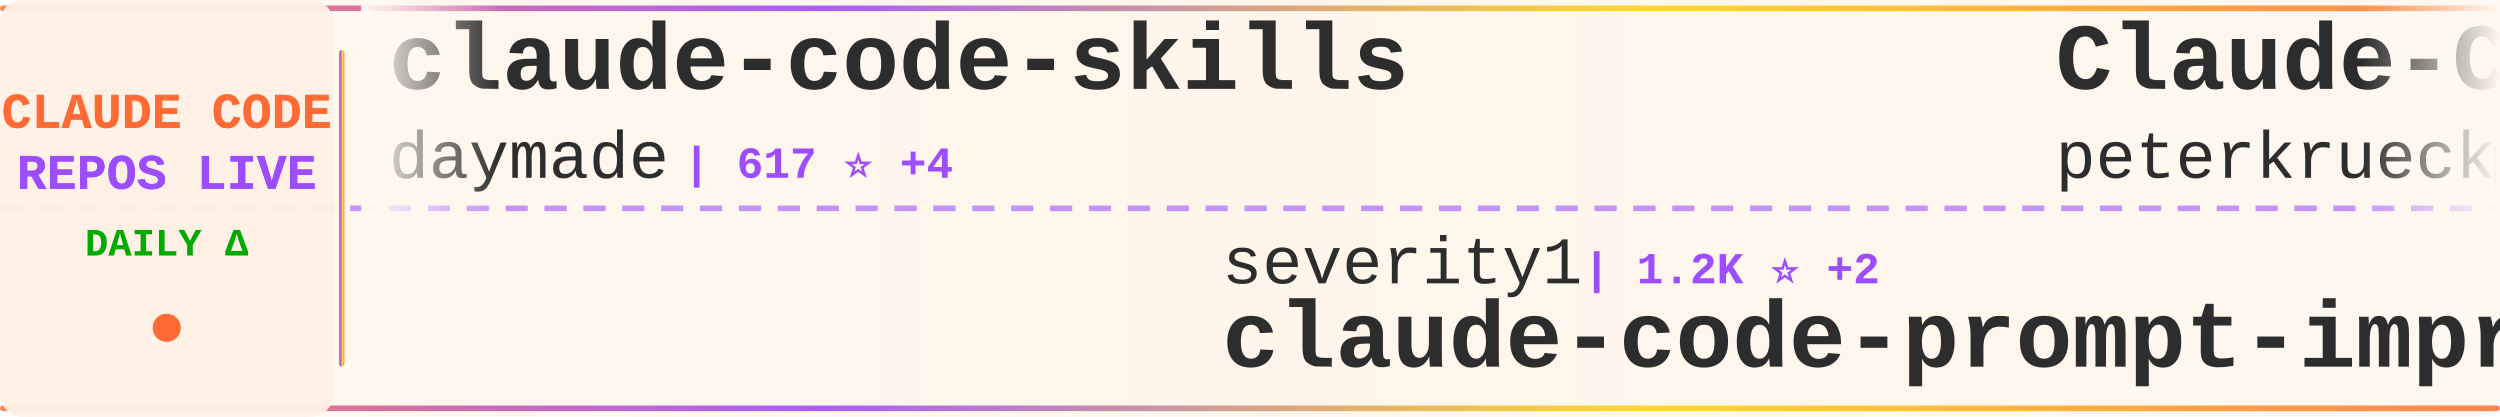
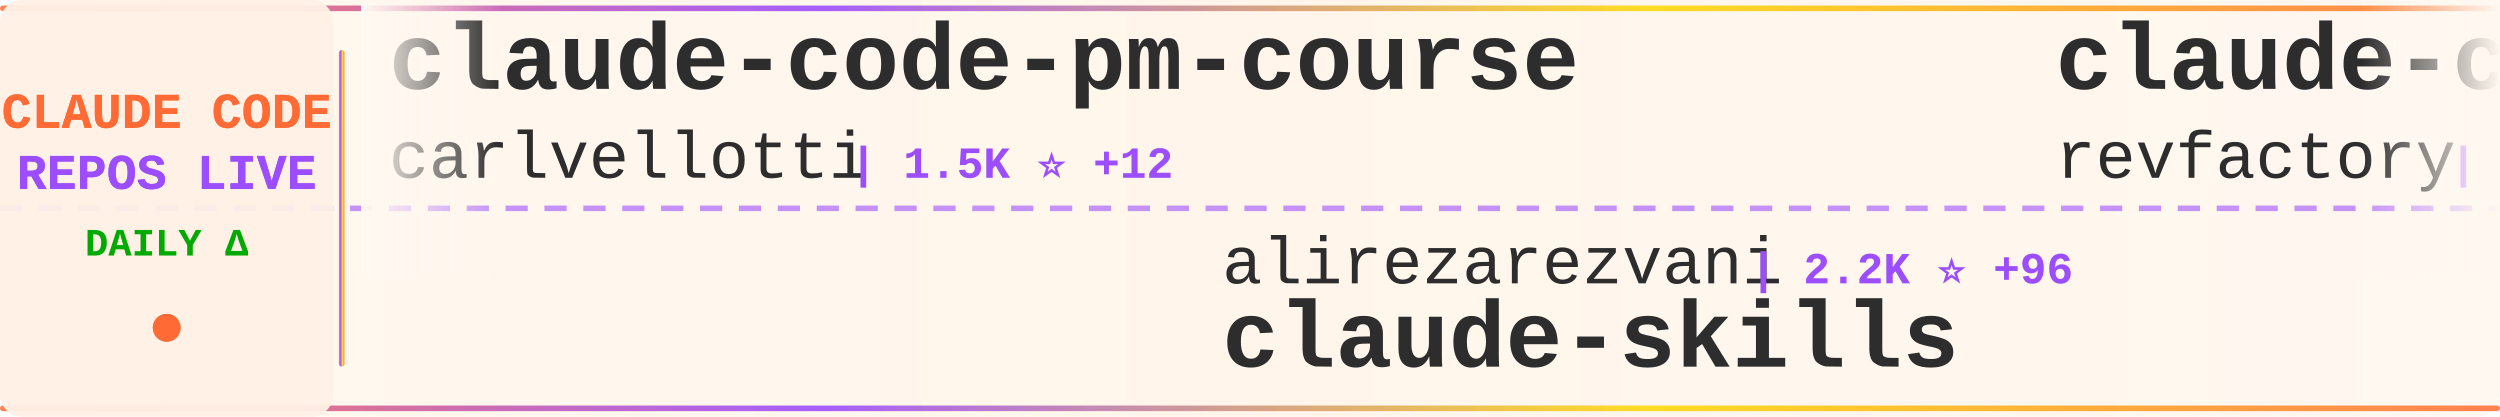
<svg xmlns="http://www.w3.org/2000/svg" width="900" height="150">
  <defs>
    <linearGradient id="tickerBg" x1="0%" y1="0%" x2="100%" y2="0%">
      <stop offset="0%" style="stop-color:#fff8f0;stop-opacity:0.98" />
      <stop offset="50%" style="stop-color:#fff5eb;stop-opacity:1" />
      <stop offset="100%" style="stop-color:#fff8f0;stop-opacity:0.98" />
    </linearGradient>
    <linearGradient id="borderGrad" x1="0%" y1="0%" x2="100%" y2="0%">
      <stop offset="0%" style="stop-color:#FF6B35;stop-opacity:0.85">
        <animate attributeName="stop-opacity" values="0.85;1;0.85" dur="2s" repeatCount="indefinite" />
      </stop>
      <stop offset="33%" style="stop-color:#9C4EFF;stop-opacity:0.9">
        <animate attributeName="stop-opacity" values="0.9;1;0.9" dur="2.2s" repeatCount="indefinite" />
      </stop>
      <stop offset="66%" style="stop-color:#FFD700;stop-opacity:0.85">
        <animate attributeName="stop-opacity" values="0.85;1;0.85" dur="1.8s" repeatCount="indefinite" />
      </stop>
      <stop offset="100%" style="stop-color:#FF6B35;stop-opacity:0.85">
        <animate attributeName="stop-opacity" values="0.85;1;0.85" dur="2s" repeatCount="indefinite" />
      </stop>
    </linearGradient>
    <filter id="textGlow">
      <feGaussianBlur stdDeviation="0.15" result="coloredBlur" />
      <feMerge>
        <feMergeNode in="coloredBlur" />
        <feMergeNode in="SourceGraphic" />
      </feMerge>
    </filter>
    <filter id="metricGlow">
      <feGaussianBlur stdDeviation="0.2" result="coloredBlur" />
      <feMerge>
        <feMergeNode in="coloredBlur" />
        <feMergeNode in="SourceGraphic" />
      </feMerge>
    </filter>
    <linearGradient id="leftFade" x1="0%" y1="0%" x2="100%" y2="0%">
      <stop offset="0%" style="stop-color:#fff8f0;stop-opacity:1" />
      <stop offset="100%" style="stop-color:#fff8f0;stop-opacity:0" />
    </linearGradient>
    <linearGradient id="rightFade" x1="0%" y1="0%" x2="100%" y2="0%">
      <stop offset="0%" style="stop-color:#fff8f0;stop-opacity:0" />
      <stop offset="100%" style="stop-color:#fff8f0;stop-opacity:1" />
    </linearGradient>
  </defs>
  <rect width="900" height="150" fill="url(#tickerBg)" rx="8" />
  <rect x="0" y="2" width="900" height="2" fill="url(#borderGrad)" rx="1" />
  <rect x="0" y="146" width="900" height="2" fill="url(#borderGrad)" rx="1" />
  <line x1="0" y1="75" x2="900" y2="75" stroke="#9C4EFF" stroke-width="2" stroke-dasharray="8 6" opacity="0.6" />
  <rect x="0" y="0" width="120" height="150" fill="#fff0e6" opacity="0.95" rx="8" />
  <text x="60" y="46" font-family="'Courier New', monospace" font-size="18" font-weight="bold" fill="#FF6B35" text-anchor="middle" filter="url(#textGlow)">
    CLAUDE CODE
  </text>
  <text x="60" y="68" font-family="'Courier New', monospace" font-size="18" font-weight="bold" fill="#9C4EFF" text-anchor="middle" filter="url(#textGlow)">
    REPOS LIVE
  </text>
  <text x="60" y="92" font-family="'Courier New', monospace" font-size="14" font-weight="bold" fill="#00aa00" text-anchor="middle">
    DAILY Δ
  </text>
  <circle cx="60" cy="118" r="5" fill="#FF6B35" filter="url(#metricGlow)">
    <animate attributeName="r" values="4;6;4" dur="1.5s" repeatCount="indefinite" />
    <animate attributeName="opacity" values="0.6;1;0.6" dur="1.5s" repeatCount="indefinite" />
  </circle>
  <rect x="122" y="18" width="2" height="114" fill="url(#borderGrad)" rx="1" />
  <clipPath id="tickerClip">
    <rect x="130" y="0" width="770" height="150" />
  </clipPath>
  <g clip-path="url(#tickerClip)">
    <g id="tickerItems">
      <animateTransform attributeName="transform" attributeType="XML" type="translate" from="0 0" to="-3000 0" dur="54s" repeatCount="indefinite" />
      <g transform="translate(0, 0)">
-         <text x="140" y="32" font-family="'Courier New', monospace" font-size="34" font-weight="bold" fill="#2d2d2d">claude-code-skills</text>
-         <text x="140" y="64" font-family="'Courier New', monospace" font-size="24" font-weight="normal" fill="#2d2d2d" opacity="1.0">daymade</text>
-         <text x="246" y="64" font-family="'Courier New', monospace" font-size="16" font-weight="bold" fill="#9C4EFF"> | 617 ⭐ +4</text>
+         <text x="140" y="32" font-family="'Courier New', monospace" font-size="34" font-weight="bold" fill="#2d2d2d">claude-code-pm-course</text>
+         <text x="140" y="64" font-family="'Courier New', monospace" font-size="24" font-weight="normal" fill="#2d2d2d" opacity="1.0">carlvellotti</text>
+         <text x="306" y="64" font-family="'Courier New', monospace" font-size="16" font-weight="bold" fill="#9C4EFF"> | 1.5K ⭐ +12</text>
      </g>
      <g transform="translate(300, 0)">
-         <text x="140" y="102" font-family="'Courier New', monospace" font-size="24" font-weight="normal" fill="#2d2d2d" opacity="1.0">severity1</text>
-         <text x="270" y="102" font-family="'Courier New', monospace" font-size="16" font-weight="bold" fill="#9C4EFF"> | 1.2K ⭐ +2</text>
-         <text x="140" y="132" font-family="'Courier New', monospace" font-size="34" font-weight="bold" fill="#2d2d2d">claude-code-prompt-impro...</text>
+         <text x="140" y="102" font-family="'Courier New', monospace" font-size="24" font-weight="normal" fill="#2d2d2d" opacity="1.0">alirezarezvani</text>
+         <text x="330" y="102" font-family="'Courier New', monospace" font-size="16" font-weight="bold" fill="#9C4EFF"> | 2.2K ⭐ +96</text>
+         <text x="140" y="132" font-family="'Courier New', monospace" font-size="34" font-weight="bold" fill="#2d2d2d">claude-skills</text>
      </g>
      <g transform="translate(600, 0)">
-         <text x="140" y="32" font-family="'Courier New', monospace" font-size="34" font-weight="bold" fill="#2d2d2d">Claude-Code-Development-...</text>
-         <text x="140" y="64" font-family="'Courier New', monospace" font-size="24" font-weight="normal" fill="#2d2d2d" opacity="1.0">peterkrueck</text>
-         <text x="294" y="64" font-family="'Courier New', monospace" font-size="16" font-weight="bold" fill="#9C4EFF"> | 1.3K ⭐</text>
+         <text x="140" y="32" font-family="'Courier New', monospace" font-size="34" font-weight="bold" fill="#2d2d2d">claude-code-mastering</text>
+         <text x="140" y="64" font-family="'Courier New', monospace" font-size="24" font-weight="normal" fill="#2d2d2d" opacity="1.0">revfactory</text>
+         <text x="282" y="64" font-family="'Courier New', monospace" font-size="16" font-weight="bold" fill="#9C4EFF"> | 756 ⭐</text>
      </g>
      <g transform="translate(900, 0)">
-         <text x="140" y="102" font-family="'Courier New', monospace" font-size="24" font-weight="normal" fill="#2d2d2d" opacity="1.0">alirezarezvani</text>
-         <text x="330" y="102" font-family="'Courier New', monospace" font-size="16" font-weight="bold" fill="#9C4EFF"> | 559 ⭐ +5</text>
-         <text x="140" y="132" font-family="'Courier New', monospace" font-size="34" font-weight="bold" fill="#2d2d2d">claude-code-tresor</text>
+         <text x="140" y="102" font-family="'Courier New', monospace" font-size="24" font-weight="normal" fill="#2d2d2d" opacity="1.0">edmund-io</text>
+         <text x="270" y="102" font-family="'Courier New', monospace" font-size="16" font-weight="bold" fill="#9C4EFF"> | 1.2K ⭐ +4</text>
+         <text x="140" y="132" font-family="'Courier New', monospace" font-size="34" font-weight="bold" fill="#2d2d2d">edmunds-claude-code</text>
      </g>
      <g transform="translate(1200, 0)">
-         <text x="140" y="32" font-family="'Courier New', monospace" font-size="34" font-weight="bold" fill="#2d2d2d">ralph-claude-code</text>
-         <text x="140" y="64" font-family="'Courier New', monospace" font-size="24" font-weight="normal" fill="#2d2d2d" opacity="1.0">frankbria</text>
-         <text x="270" y="64" font-family="'Courier New', monospace" font-size="16" font-weight="bold" fill="#9C4EFF"> | 7.4K ⭐ +38</text>
+         <text x="140" y="32" font-family="'Courier New', monospace" font-size="34" font-weight="bold" fill="#2d2d2d">Claude-Code</text>
+         <text x="140" y="64" font-family="'Courier New', monospace" font-size="24" font-weight="normal" fill="#2d2d2d" opacity="1.0">lyconear</text>
+         <text x="258" y="64" font-family="'Courier New', monospace" font-size="16" font-weight="bold" fill="#9C4EFF"> | 4 ⭐</text>
      </g>
      <g transform="translate(1500, 0)">
-         <text x="140" y="102" font-family="'Courier New', monospace" font-size="24" font-weight="normal" fill="#2d2d2d" opacity="1.0">anthropics</text>
-         <text x="282" y="102" font-family="'Courier New', monospace" font-size="16" font-weight="bold" fill="#9C4EFF"> | 589 ⭐</text>
-         <text x="140" y="132" font-family="'Courier New', monospace" font-size="34" font-weight="bold" fill="#2d2d2d">claude-code-base-action</text>
+         <text x="140" y="102" font-family="'Courier New', monospace" font-size="24" font-weight="normal" fill="#2d2d2d" opacity="1.0">Piebald-AI</text>
+         <text x="282" y="102" font-family="'Courier New', monospace" font-size="16" font-weight="bold" fill="#9C4EFF"> | 5.2K ⭐ +103</text>
+         <text x="140" y="132" font-family="'Courier New', monospace" font-size="34" font-weight="bold" fill="#2d2d2d">claude-code-system-promp...</text>
      </g>
      <g transform="translate(1800, 0)">
-         <text x="140" y="32" font-family="'Courier New', monospace" font-size="34" font-weight="bold" fill="#2d2d2d">sc-claude-code-files</text>
-         <text x="140" y="64" font-family="'Courier New', monospace" font-size="24" font-weight="normal" fill="#2d2d2d" opacity="1.0">https-deeplearning-ai</text>
-         <text x="414" y="64" font-family="'Courier New', monospace" font-size="16" font-weight="bold" fill="#9C4EFF"> | 435 ⭐ +3</text>
+         <text x="140" y="32" font-family="'Courier New', monospace" font-size="34" font-weight="bold" fill="#2d2d2d">claude-code-best-practic...</text>
+         <text x="140" y="64" font-family="'Courier New', monospace" font-size="24" font-weight="normal" fill="#2d2d2d" opacity="1.0">shanraisshan</text>
+         <text x="306" y="64" font-family="'Courier New', monospace" font-size="16" font-weight="bold" fill="#9C4EFF"> | 6.4K ⭐ +239</text>
      </g>
      <g transform="translate(2100, 0)">
-         <text x="140" y="102" font-family="'Courier New', monospace" font-size="24" font-weight="normal" fill="#2d2d2d" opacity="1.0">diet103</text>
-         <text x="246" y="102" font-family="'Courier New', monospace" font-size="16" font-weight="bold" fill="#9C4EFF"> | 9.1K ⭐ +12</text>
-         <text x="140" y="132" font-family="'Courier New', monospace" font-size="34" font-weight="bold" fill="#2d2d2d">claude-code-infrastructu...</text>
+         <text x="140" y="102" font-family="'Courier New', monospace" font-size="24" font-weight="normal" fill="#2d2d2d" opacity="1.0">steipete</text>
+         <text x="258" y="102" font-family="'Courier New', monospace" font-size="16" font-weight="bold" fill="#9C4EFF"> | 1.1K ⭐ +1</text>
+         <text x="140" y="132" font-family="'Courier New', monospace" font-size="34" font-weight="bold" fill="#2d2d2d">claude-code-mcp</text>
      </g>
      <g transform="translate(2400, 0)">
-         <text x="140" y="32" font-family="'Courier New', monospace" font-size="34" font-weight="bold" fill="#2d2d2d">claude-code-requirements...</text>
-         <text x="140" y="64" font-family="'Courier New', monospace" font-size="24" font-weight="normal" fill="#2d2d2d" opacity="1.0">rizethereum</text>
-         <text x="294" y="64" font-family="'Courier New', monospace" font-size="16" font-weight="bold" fill="#9C4EFF"> | 1.7K ⭐</text>
+         <text x="140" y="32" font-family="'Courier New', monospace" font-size="34" font-weight="bold" fill="#2d2d2d">claude-code-config</text>
+         <text x="140" y="64" font-family="'Courier New', monospace" font-size="24" font-weight="normal" fill="#2d2d2d" opacity="1.0">trailofbits</text>
+         <text x="294" y="64" font-family="'Courier New', monospace" font-size="16" font-weight="bold" fill="#9C4EFF"> | 1.5K ⭐ +20</text>
      </g>
      <g transform="translate(2700, 0)">
-         <text x="140" y="102" font-family="'Courier New', monospace" font-size="24" font-weight="normal" fill="#2d2d2d" opacity="1.0">musistudio</text>
-         <text x="282" y="102" font-family="'Courier New', monospace" font-size="16" font-weight="bold" fill="#9C4EFF"> | 28.7K ⭐ +77</text>
-         <text x="140" y="132" font-family="'Courier New', monospace" font-size="34" font-weight="bold" fill="#2d2d2d">claude-code-router</text>
+         <text x="140" y="102" font-family="'Courier New', monospace" font-size="24" font-weight="normal" fill="#2d2d2d" opacity="1.0">rizethereum</text>
+         <text x="294" y="102" font-family="'Courier New', monospace" font-size="16" font-weight="bold" fill="#9C4EFF"> | 1.7K ⭐</text>
+         <text x="140" y="132" font-family="'Courier New', monospace" font-size="34" font-weight="bold" fill="#2d2d2d">claude-code-requirements...</text>
      </g>
      <g transform="translate(3000, 0)">
-         <text x="140" y="32" font-family="'Courier New', monospace" font-size="34" font-weight="bold" fill="#2d2d2d">claude-code-skills</text>
-         <text x="140" y="64" font-family="'Courier New', monospace" font-size="24" font-weight="normal" fill="#2d2d2d" opacity="1.0">daymade</text>
-         <text x="246" y="64" font-family="'Courier New', monospace" font-size="16" font-weight="bold" fill="#9C4EFF"> | 617 ⭐ +4</text>
+         <text x="140" y="32" font-family="'Courier New', monospace" font-size="34" font-weight="bold" fill="#2d2d2d">claude-code-pm-course</text>
+         <text x="140" y="64" font-family="'Courier New', monospace" font-size="24" font-weight="normal" fill="#2d2d2d" opacity="1.0">carlvellotti</text>
+         <text x="306" y="64" font-family="'Courier New', monospace" font-size="16" font-weight="bold" fill="#9C4EFF"> | 1.5K ⭐ +12</text>
      </g>
      <g transform="translate(3300, 0)">
-         <text x="140" y="102" font-family="'Courier New', monospace" font-size="24" font-weight="normal" fill="#2d2d2d" opacity="1.0">severity1</text>
-         <text x="270" y="102" font-family="'Courier New', monospace" font-size="16" font-weight="bold" fill="#9C4EFF"> | 1.2K ⭐ +2</text>
-         <text x="140" y="132" font-family="'Courier New', monospace" font-size="34" font-weight="bold" fill="#2d2d2d">claude-code-prompt-impro...</text>
+         <text x="140" y="102" font-family="'Courier New', monospace" font-size="24" font-weight="normal" fill="#2d2d2d" opacity="1.0">alirezarezvani</text>
+         <text x="330" y="102" font-family="'Courier New', monospace" font-size="16" font-weight="bold" fill="#9C4EFF"> | 2.2K ⭐ +96</text>
+         <text x="140" y="132" font-family="'Courier New', monospace" font-size="34" font-weight="bold" fill="#2d2d2d">claude-skills</text>
      </g>
      <g transform="translate(3600, 0)">
-         <text x="140" y="32" font-family="'Courier New', monospace" font-size="34" font-weight="bold" fill="#2d2d2d">Claude-Code-Development-...</text>
-         <text x="140" y="64" font-family="'Courier New', monospace" font-size="24" font-weight="normal" fill="#2d2d2d" opacity="1.0">peterkrueck</text>
-         <text x="294" y="64" font-family="'Courier New', monospace" font-size="16" font-weight="bold" fill="#9C4EFF"> | 1.3K ⭐</text>
+         <text x="140" y="32" font-family="'Courier New', monospace" font-size="34" font-weight="bold" fill="#2d2d2d">claude-code-mastering</text>
+         <text x="140" y="64" font-family="'Courier New', monospace" font-size="24" font-weight="normal" fill="#2d2d2d" opacity="1.0">revfactory</text>
+         <text x="282" y="64" font-family="'Courier New', monospace" font-size="16" font-weight="bold" fill="#9C4EFF"> | 756 ⭐</text>
      </g>
      <g transform="translate(3900, 0)">
-         <text x="140" y="102" font-family="'Courier New', monospace" font-size="24" font-weight="normal" fill="#2d2d2d" opacity="1.0">alirezarezvani</text>
-         <text x="330" y="102" font-family="'Courier New', monospace" font-size="16" font-weight="bold" fill="#9C4EFF"> | 559 ⭐ +5</text>
-         <text x="140" y="132" font-family="'Courier New', monospace" font-size="34" font-weight="bold" fill="#2d2d2d">claude-code-tresor</text>
+         <text x="140" y="102" font-family="'Courier New', monospace" font-size="24" font-weight="normal" fill="#2d2d2d" opacity="1.0">edmund-io</text>
+         <text x="270" y="102" font-family="'Courier New', monospace" font-size="16" font-weight="bold" fill="#9C4EFF"> | 1.2K ⭐ +4</text>
+         <text x="140" y="132" font-family="'Courier New', monospace" font-size="34" font-weight="bold" fill="#2d2d2d">edmunds-claude-code</text>
      </g>
    </g>
  </g>
  <rect x="130" y="0" width="50" height="100" fill="url(#leftFade)" />
  <rect x="850" y="0" width="50" height="100" fill="url(#rightFade)" />
</svg>
